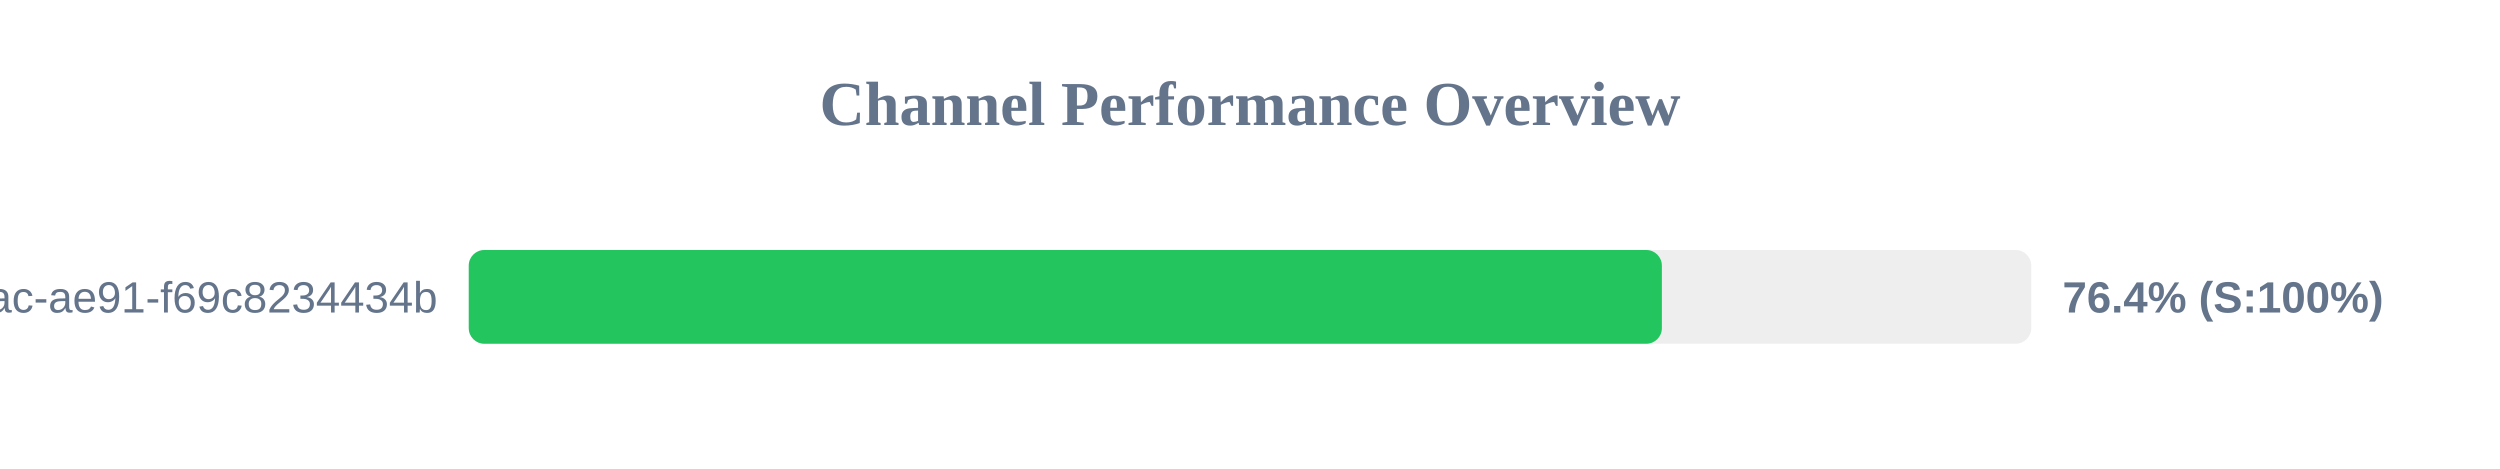
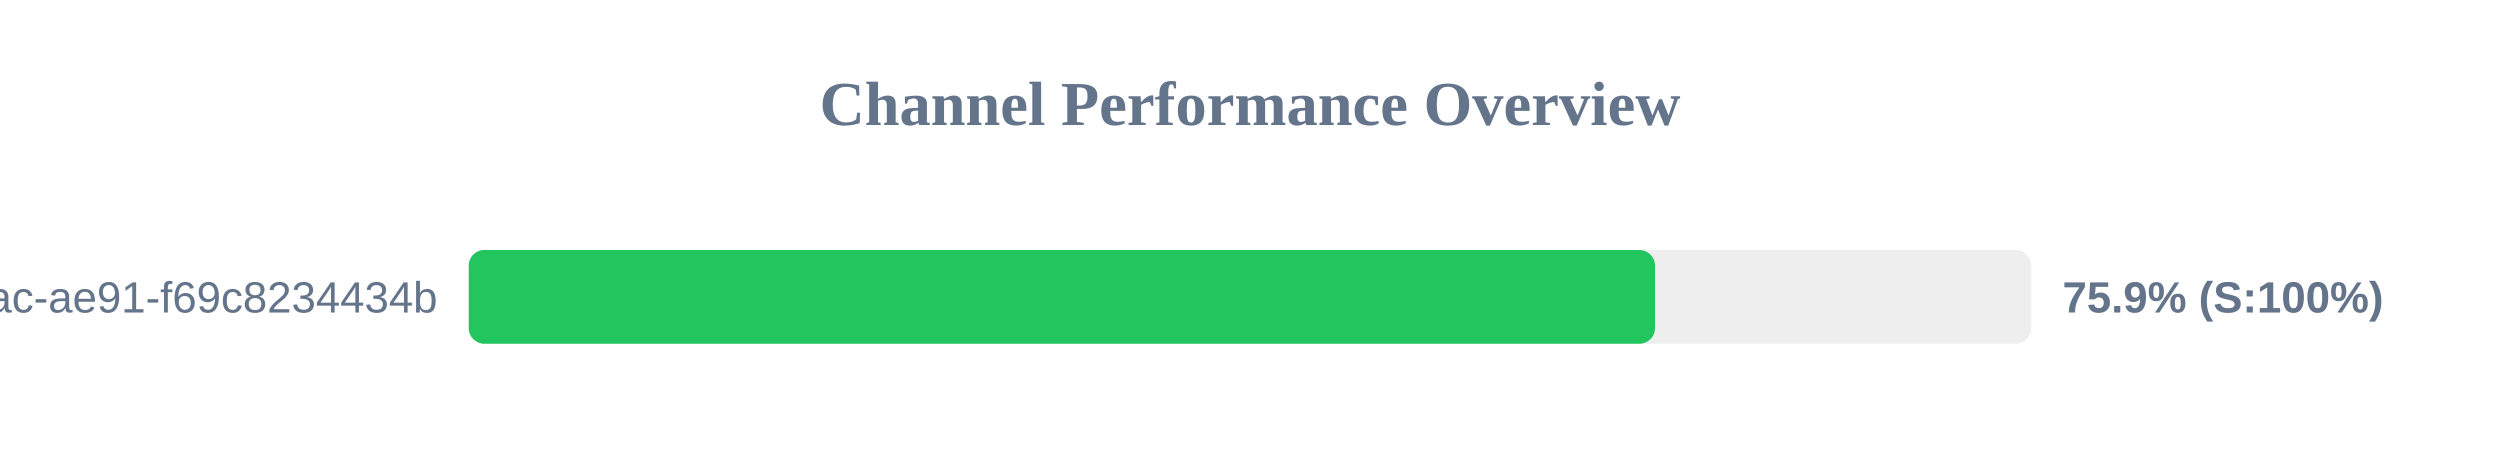
<svg xmlns="http://www.w3.org/2000/svg" width="800" height="150" version="1.1">
  <style>
        .row { font: 14px Arial; fill: #64748b; }
        .score { font: bold 14px Arial; fill: #64748b; }
    </style>
  <text x="400" y="40" text-anchor="middle" font-size="20px" font-weight="bold" fill="#64748b">Channel Performance Overview</text>
  <rect x="150" y="80" width="500" height="30" fill="#eee" rx="5" />
-   <rect x="150" y="80" width="381.8" height="30" fill="#22c55e" rx="5" />
+   <rect x="150" y="80" width="379.6" height="30" fill="#22c55e" rx="5" />
  <text x="140" y="100" text-anchor="end" class="row">?uuid=942b9cb8-92fa-46ac-ae91-f69c8234434b</text>
-   <text x="660" y="100" text-anchor="start" class="score">76.4% (S:100%)</text>
+   <text x="660" y="100" text-anchor="start" class="score">75.9% (S:100%)</text>
</svg>
